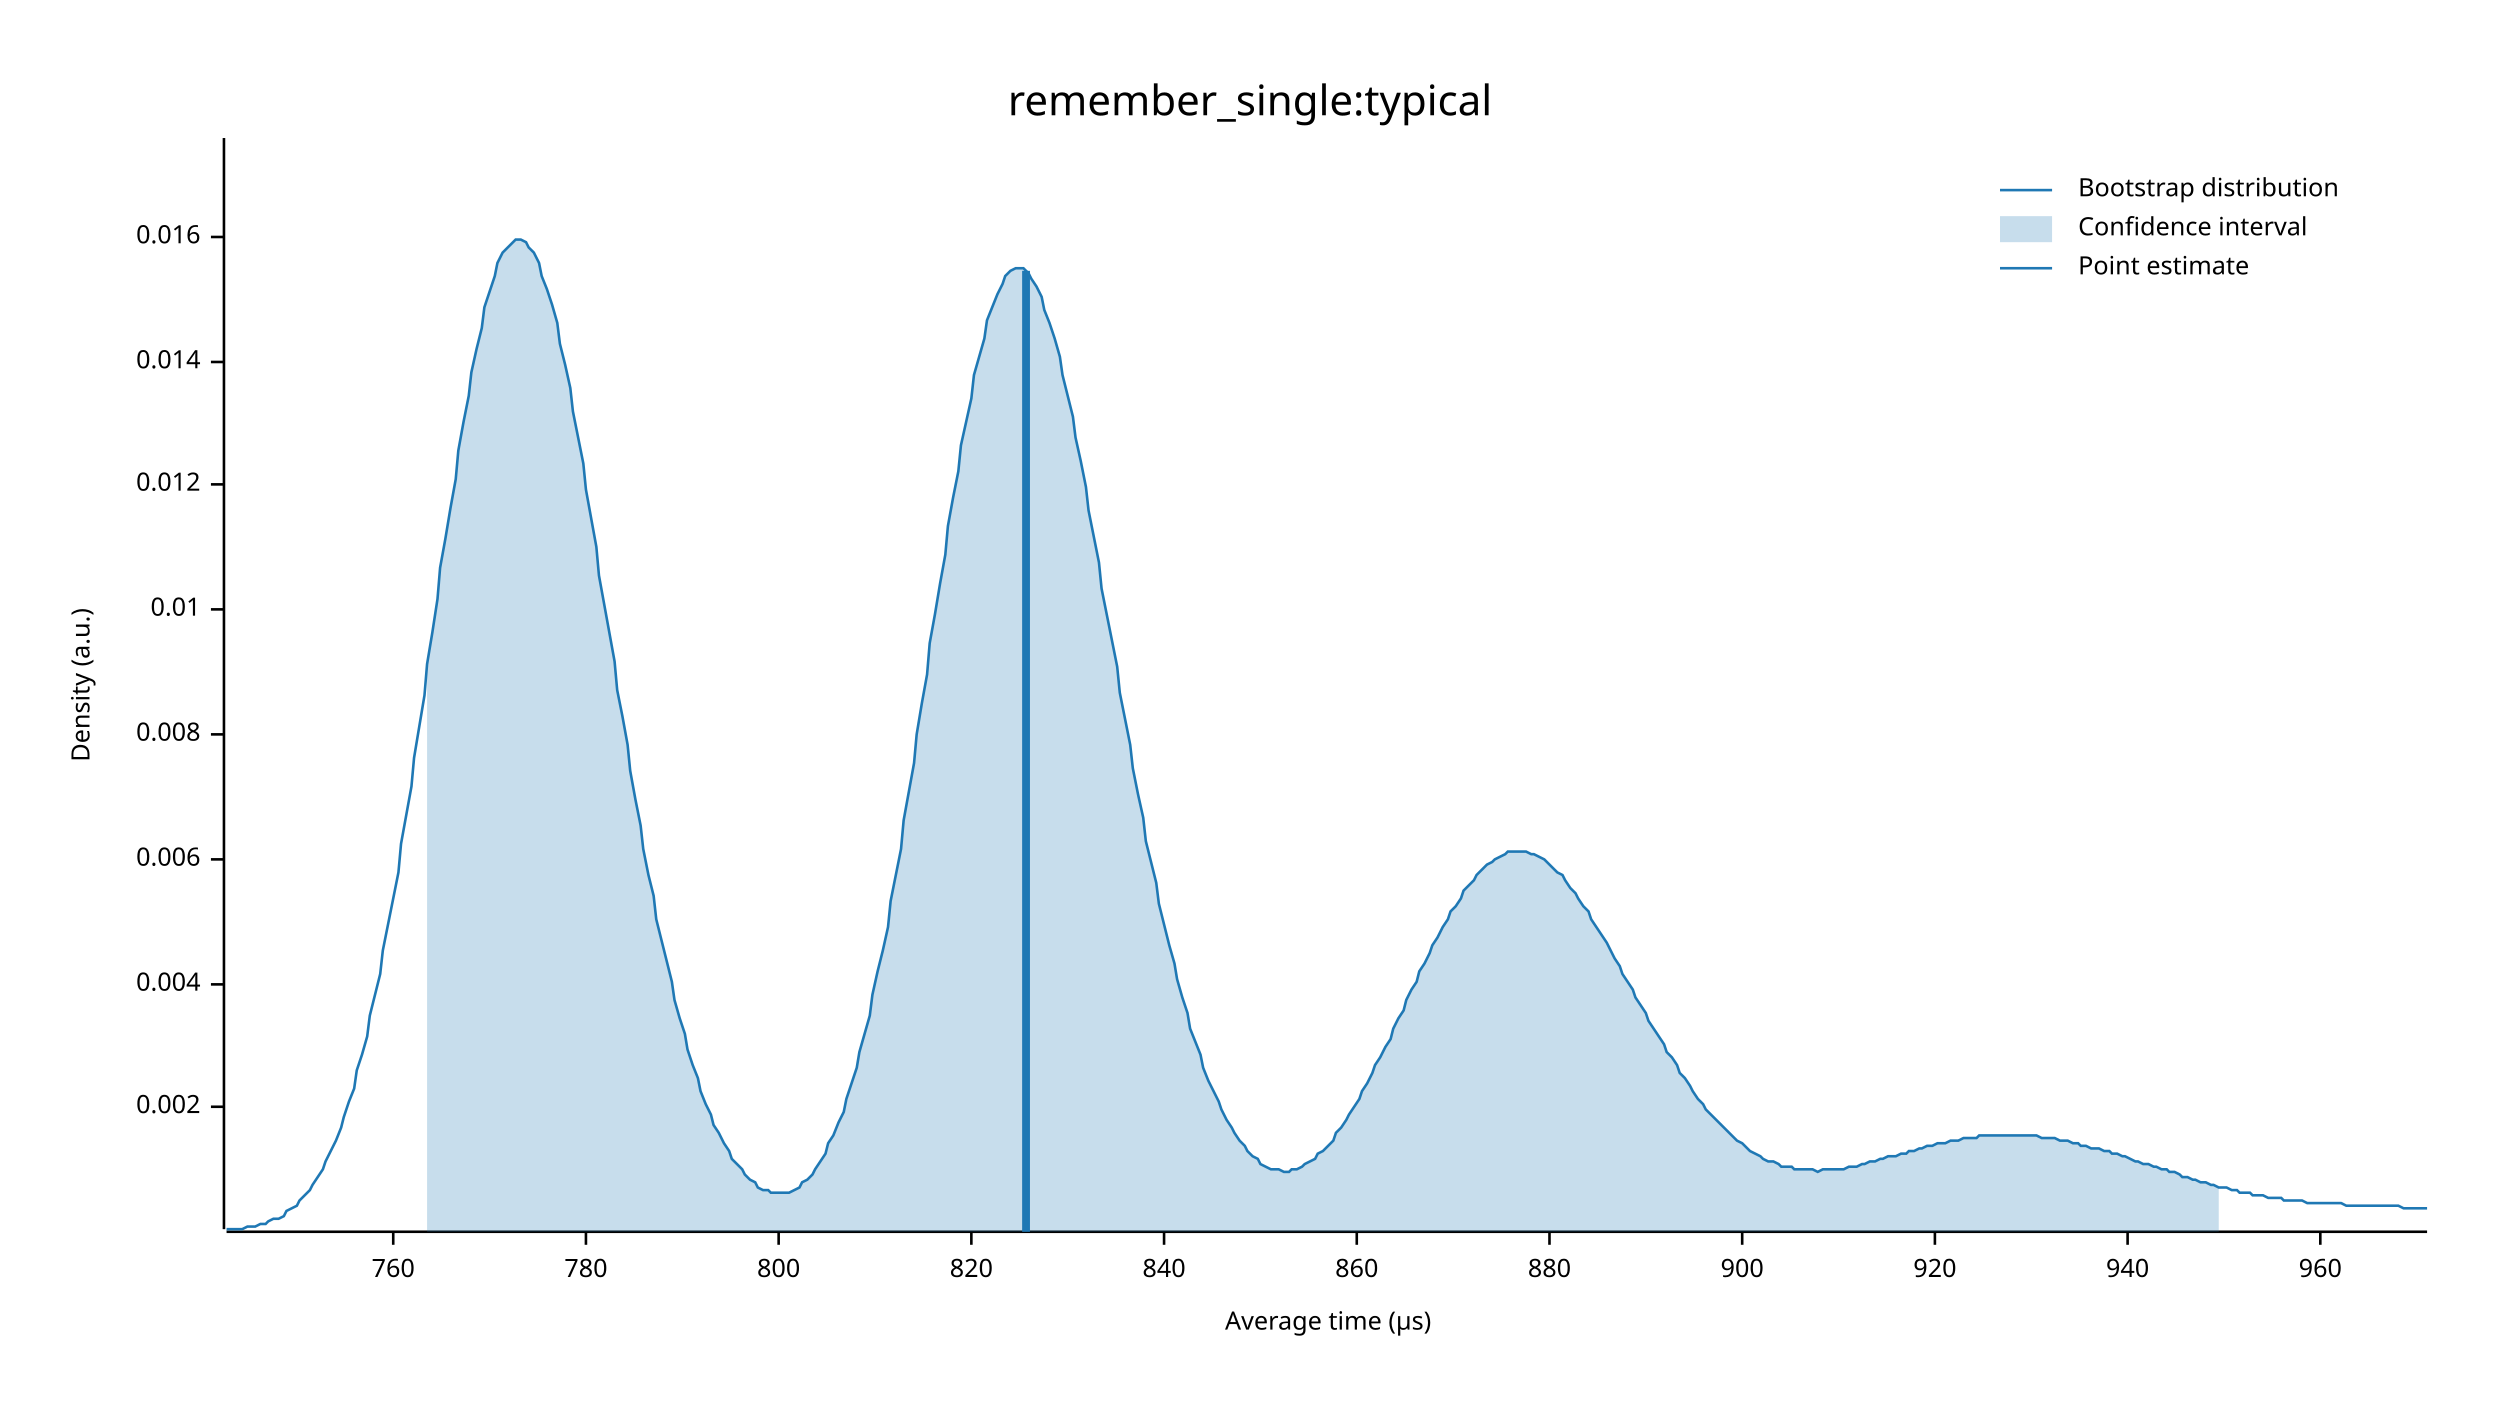
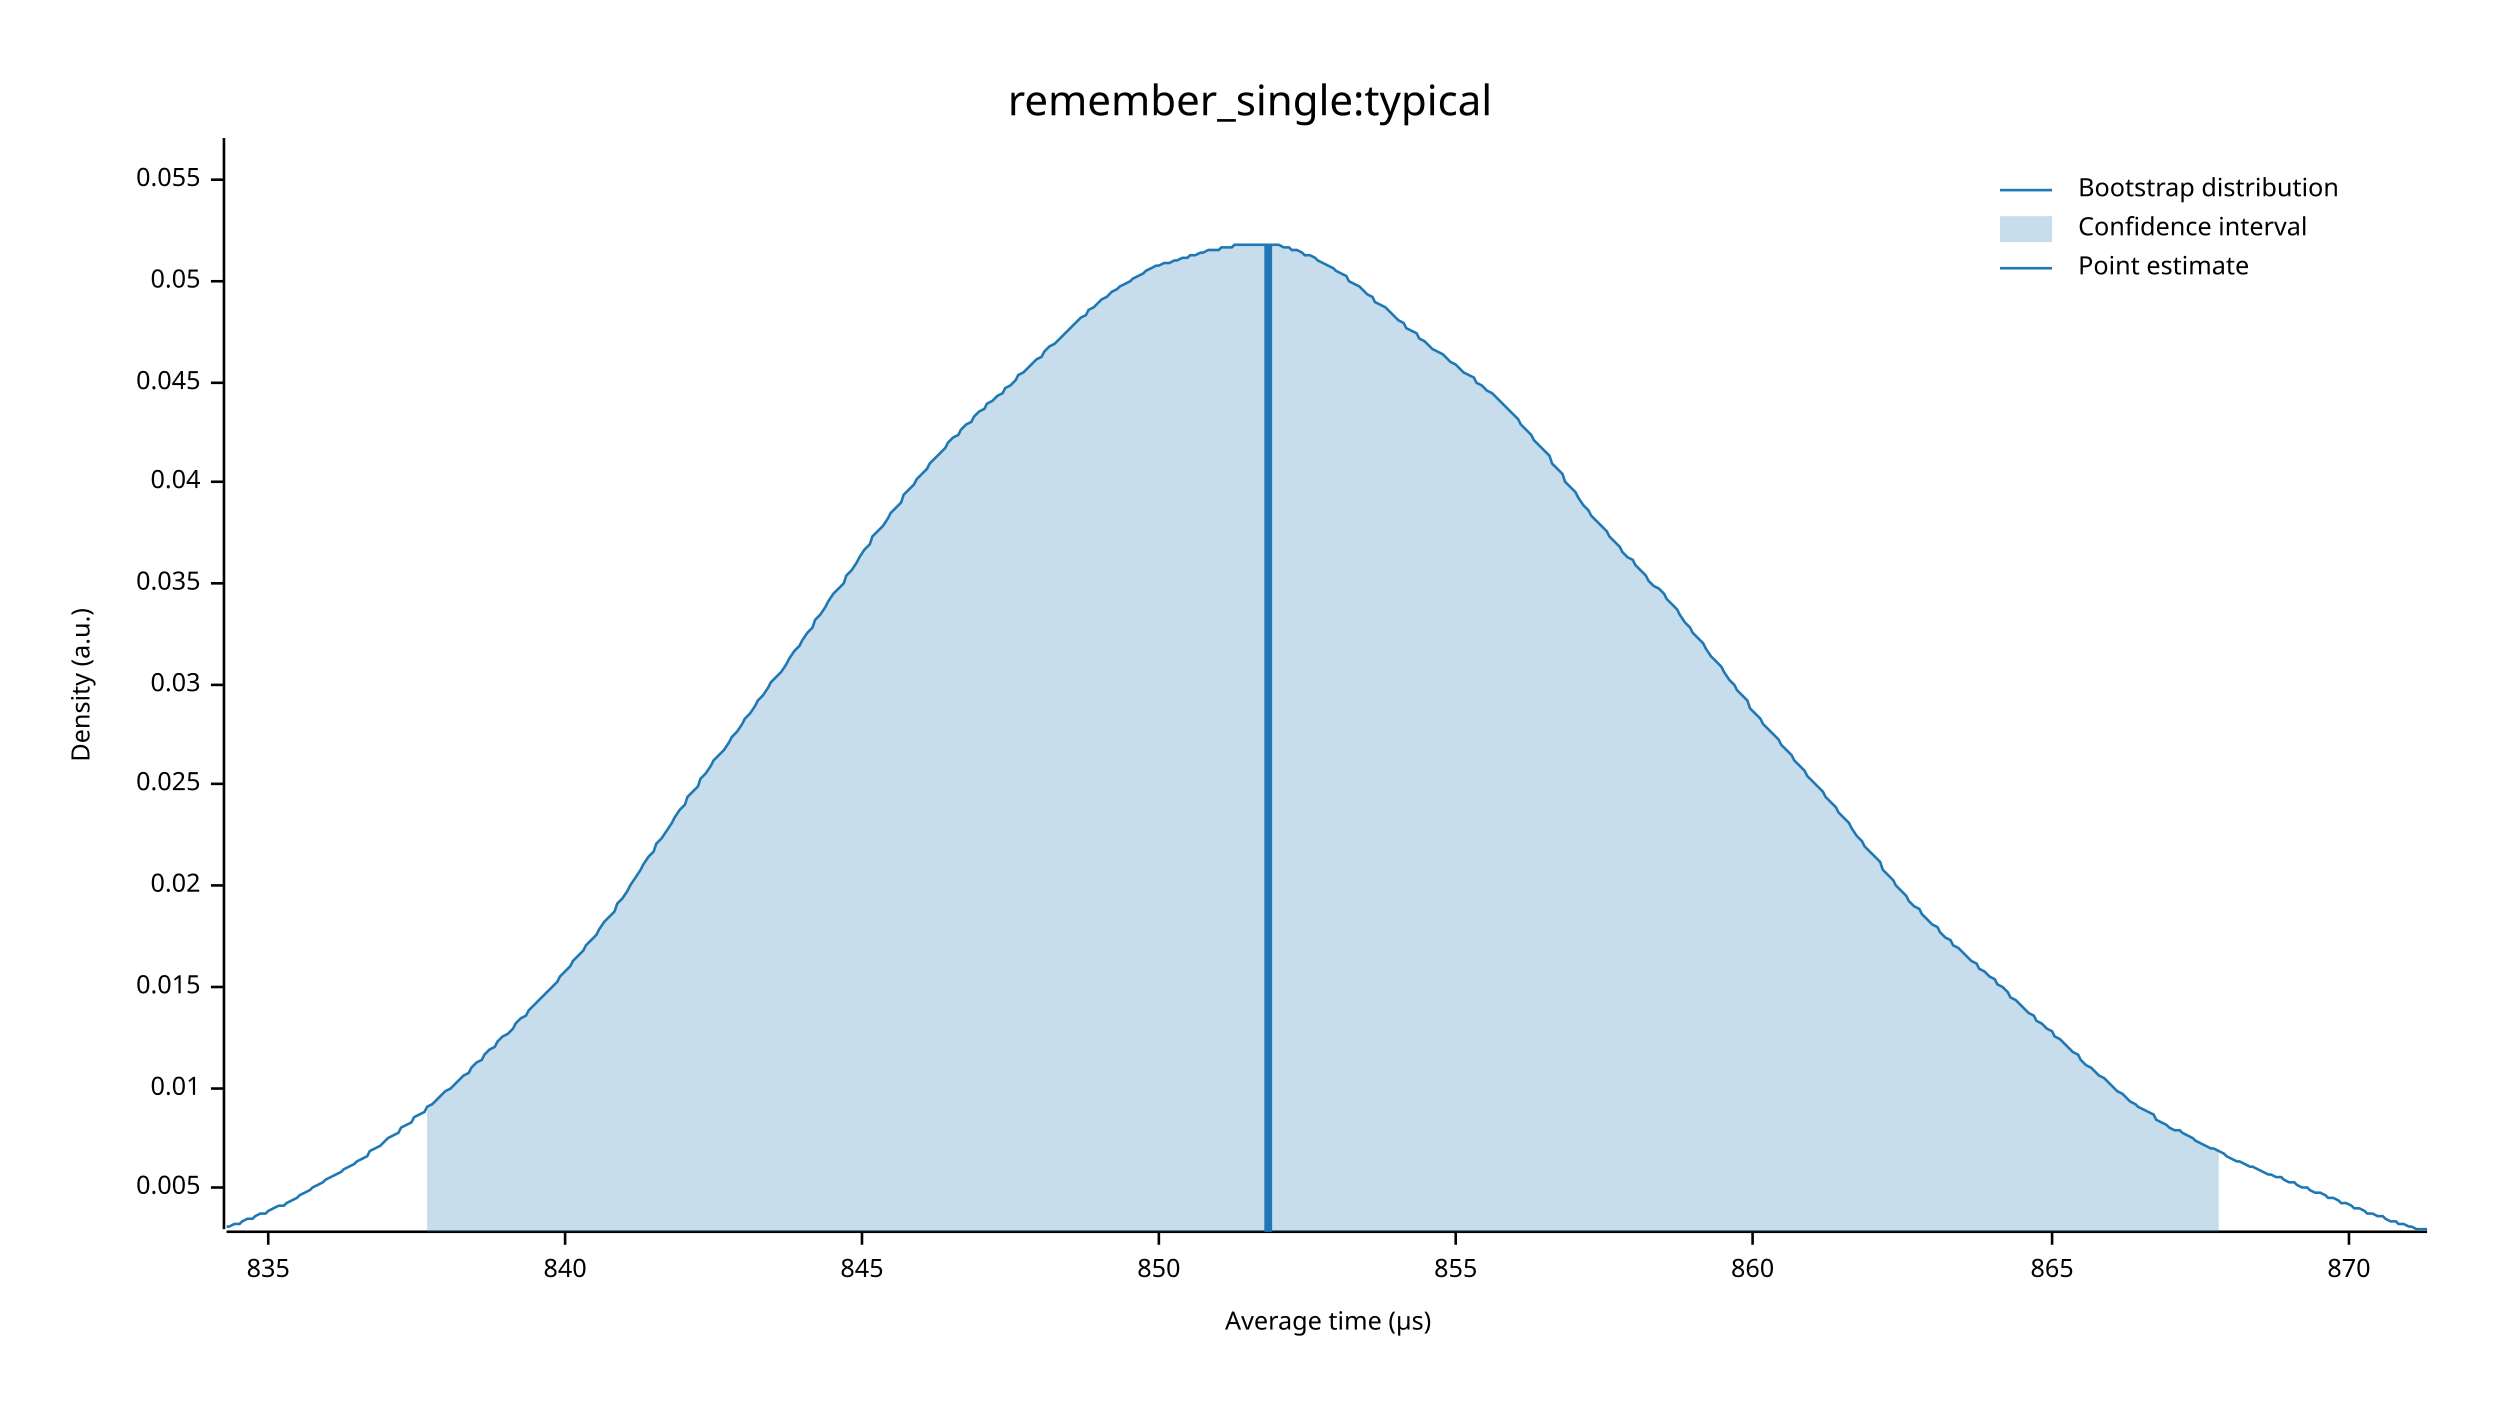
<svg xmlns="http://www.w3.org/2000/svg" width="960" height="540" viewBox="0 0 960 540">
  <text x="480" y="32" dy="0.76em" text-anchor="middle" font-family="sans-serif" font-size="16.129" opacity="1" fill="#000000">
remember_single:typical
</text>
  <text x="27" y="263" dy="0.76em" text-anchor="middle" font-family="sans-serif" font-size="9.677" opacity="1" fill="#000000" transform="rotate(270, 27, 263)">
Density (a.u.)
</text>
  <text x="510" y="513" dy="-0.5ex" text-anchor="middle" font-family="sans-serif" font-size="9.677" opacity="1" fill="#000000">
Average time (µs)
</text>
  <polyline fill="none" opacity="1" stroke="#000000" stroke-width="1" points="86,53 86,472 " />
-   <text x="77" y="425" dy="0.5ex" text-anchor="end" font-family="sans-serif" font-size="9.677" opacity="1" fill="#000000">
- 0.002
+   <text x="77" y="456" dy="0.5ex" text-anchor="end" font-family="sans-serif" font-size="9.677" opacity="1" fill="#000000">
+ 0.005
</text>
-   <polyline fill="none" opacity="1" stroke="#000000" stroke-width="1" points="81,425 86,425 " />
-   <text x="77" y="378" dy="0.5ex" text-anchor="end" font-family="sans-serif" font-size="9.677" opacity="1" fill="#000000">
- 0.004
- </text>
-   <polyline fill="none" opacity="1" stroke="#000000" stroke-width="1" points="81,378 86,378 " />
-   <text x="77" y="330" dy="0.5ex" text-anchor="end" font-family="sans-serif" font-size="9.677" opacity="1" fill="#000000">
- 0.006
- </text>
-   <polyline fill="none" opacity="1" stroke="#000000" stroke-width="1" points="81,330 86,330 " />
-   <text x="77" y="282" dy="0.5ex" text-anchor="end" font-family="sans-serif" font-size="9.677" opacity="1" fill="#000000">
- 0.008
- </text>
-   <polyline fill="none" opacity="1" stroke="#000000" stroke-width="1" points="81,282 86,282 " />
-   <text x="77" y="234" dy="0.5ex" text-anchor="end" font-family="sans-serif" font-size="9.677" opacity="1" fill="#000000">
+   <polyline fill="none" opacity="1" stroke="#000000" stroke-width="1" points="81,456 86,456 " />
+   <text x="77" y="418" dy="0.5ex" text-anchor="end" font-family="sans-serif" font-size="9.677" opacity="1" fill="#000000">
0.01
</text>
-   <polyline fill="none" opacity="1" stroke="#000000" stroke-width="1" points="81,234 86,234 " />
-   <text x="77" y="186" dy="0.5ex" text-anchor="end" font-family="sans-serif" font-size="9.677" opacity="1" fill="#000000">
- 0.012
+   <polyline fill="none" opacity="1" stroke="#000000" stroke-width="1" points="81,418 86,418 " />
+   <text x="77" y="379" dy="0.5ex" text-anchor="end" font-family="sans-serif" font-size="9.677" opacity="1" fill="#000000">
+ 0.015
</text>
-   <polyline fill="none" opacity="1" stroke="#000000" stroke-width="1" points="81,186 86,186 " />
-   <text x="77" y="139" dy="0.5ex" text-anchor="end" font-family="sans-serif" font-size="9.677" opacity="1" fill="#000000">
- 0.014
+   <polyline fill="none" opacity="1" stroke="#000000" stroke-width="1" points="81,379 86,379 " />
+   <text x="77" y="340" dy="0.5ex" text-anchor="end" font-family="sans-serif" font-size="9.677" opacity="1" fill="#000000">
+ 0.02
</text>
-   <polyline fill="none" opacity="1" stroke="#000000" stroke-width="1" points="81,139 86,139 " />
-   <text x="77" y="91" dy="0.5ex" text-anchor="end" font-family="sans-serif" font-size="9.677" opacity="1" fill="#000000">
- 0.016
+   <polyline fill="none" opacity="1" stroke="#000000" stroke-width="1" points="81,340 86,340 " />
+   <text x="77" y="301" dy="0.5ex" text-anchor="end" font-family="sans-serif" font-size="9.677" opacity="1" fill="#000000">
+ 0.025
</text>
-   <polyline fill="none" opacity="1" stroke="#000000" stroke-width="1" points="81,91 86,91 " />
+   <polyline fill="none" opacity="1" stroke="#000000" stroke-width="1" points="81,301 86,301 " />
+   <text x="77" y="263" dy="0.5ex" text-anchor="end" font-family="sans-serif" font-size="9.677" opacity="1" fill="#000000">
+ 0.03
+ </text>
+   <polyline fill="none" opacity="1" stroke="#000000" stroke-width="1" points="81,263 86,263 " />
+   <text x="77" y="224" dy="0.5ex" text-anchor="end" font-family="sans-serif" font-size="9.677" opacity="1" fill="#000000">
+ 0.035
+ </text>
+   <polyline fill="none" opacity="1" stroke="#000000" stroke-width="1" points="81,224 86,224 " />
+   <text x="77" y="185" dy="0.5ex" text-anchor="end" font-family="sans-serif" font-size="9.677" opacity="1" fill="#000000">
+ 0.04
+ </text>
+   <polyline fill="none" opacity="1" stroke="#000000" stroke-width="1" points="81,185 86,185 " />
+   <text x="77" y="147" dy="0.5ex" text-anchor="end" font-family="sans-serif" font-size="9.677" opacity="1" fill="#000000">
+ 0.045
+ </text>
+   <polyline fill="none" opacity="1" stroke="#000000" stroke-width="1" points="81,147 86,147 " />
+   <text x="77" y="108" dy="0.5ex" text-anchor="end" font-family="sans-serif" font-size="9.677" opacity="1" fill="#000000">
+ 0.05
+ </text>
+   <polyline fill="none" opacity="1" stroke="#000000" stroke-width="1" points="81,108 86,108 " />
+   <text x="77" y="69" dy="0.5ex" text-anchor="end" font-family="sans-serif" font-size="9.677" opacity="1" fill="#000000">
+ 0.055
+ </text>
+   <polyline fill="none" opacity="1" stroke="#000000" stroke-width="1" points="81,69 86,69 " />
  <polyline fill="none" opacity="1" stroke="#000000" stroke-width="1" points="87,473 932,473 " />
-   <text x="151" y="483" dy="0.76em" text-anchor="middle" font-family="sans-serif" font-size="9.677" opacity="1" fill="#000000">
- 760
+   <text x="103" y="483" dy="0.76em" text-anchor="middle" font-family="sans-serif" font-size="9.677" opacity="1" fill="#000000">
+ 835
</text>
-   <polyline fill="none" opacity="1" stroke="#000000" stroke-width="1" points="151,473 151,478 " />
-   <text x="225" y="483" dy="0.76em" text-anchor="middle" font-family="sans-serif" font-size="9.677" opacity="1" fill="#000000">
- 780
- </text>
-   <polyline fill="none" opacity="1" stroke="#000000" stroke-width="1" points="225,473 225,478 " />
-   <text x="299" y="483" dy="0.76em" text-anchor="middle" font-family="sans-serif" font-size="9.677" opacity="1" fill="#000000">
- 800
- </text>
-   <polyline fill="none" opacity="1" stroke="#000000" stroke-width="1" points="299,473 299,478 " />
-   <text x="373" y="483" dy="0.76em" text-anchor="middle" font-family="sans-serif" font-size="9.677" opacity="1" fill="#000000">
- 820
- </text>
-   <polyline fill="none" opacity="1" stroke="#000000" stroke-width="1" points="373,473 373,478 " />
-   <text x="447" y="483" dy="0.76em" text-anchor="middle" font-family="sans-serif" font-size="9.677" opacity="1" fill="#000000">
+   <polyline fill="none" opacity="1" stroke="#000000" stroke-width="1" points="103,473 103,478 " />
+   <text x="217" y="483" dy="0.76em" text-anchor="middle" font-family="sans-serif" font-size="9.677" opacity="1" fill="#000000">
840
</text>
-   <polyline fill="none" opacity="1" stroke="#000000" stroke-width="1" points="447,473 447,478 " />
-   <text x="521" y="483" dy="0.76em" text-anchor="middle" font-family="sans-serif" font-size="9.677" opacity="1" fill="#000000">
+   <polyline fill="none" opacity="1" stroke="#000000" stroke-width="1" points="217,473 217,478 " />
+   <text x="331" y="483" dy="0.76em" text-anchor="middle" font-family="sans-serif" font-size="9.677" opacity="1" fill="#000000">
+ 845
+ </text>
+   <polyline fill="none" opacity="1" stroke="#000000" stroke-width="1" points="331,473 331,478 " />
+   <text x="445" y="483" dy="0.76em" text-anchor="middle" font-family="sans-serif" font-size="9.677" opacity="1" fill="#000000">
+ 850
+ </text>
+   <polyline fill="none" opacity="1" stroke="#000000" stroke-width="1" points="445,473 445,478 " />
+   <text x="559" y="483" dy="0.76em" text-anchor="middle" font-family="sans-serif" font-size="9.677" opacity="1" fill="#000000">
+ 855
+ </text>
+   <polyline fill="none" opacity="1" stroke="#000000" stroke-width="1" points="559,473 559,478 " />
+   <text x="673" y="483" dy="0.76em" text-anchor="middle" font-family="sans-serif" font-size="9.677" opacity="1" fill="#000000">
860
</text>
-   <polyline fill="none" opacity="1" stroke="#000000" stroke-width="1" points="521,473 521,478 " />
-   <text x="595" y="483" dy="0.76em" text-anchor="middle" font-family="sans-serif" font-size="9.677" opacity="1" fill="#000000">
- 880
+   <polyline fill="none" opacity="1" stroke="#000000" stroke-width="1" points="673,473 673,478 " />
+   <text x="788" y="483" dy="0.76em" text-anchor="middle" font-family="sans-serif" font-size="9.677" opacity="1" fill="#000000">
+ 865
</text>
-   <polyline fill="none" opacity="1" stroke="#000000" stroke-width="1" points="595,473 595,478 " />
-   <text x="669" y="483" dy="0.76em" text-anchor="middle" font-family="sans-serif" font-size="9.677" opacity="1" fill="#000000">
- 900
+   <polyline fill="none" opacity="1" stroke="#000000" stroke-width="1" points="788,473 788,478 " />
+   <text x="902" y="483" dy="0.76em" text-anchor="middle" font-family="sans-serif" font-size="9.677" opacity="1" fill="#000000">
+ 870
</text>
-   <polyline fill="none" opacity="1" stroke="#000000" stroke-width="1" points="669,473 669,478 " />
-   <text x="743" y="483" dy="0.76em" text-anchor="middle" font-family="sans-serif" font-size="9.677" opacity="1" fill="#000000">
- 920
- </text>
-   <polyline fill="none" opacity="1" stroke="#000000" stroke-width="1" points="743,473 743,478 " />
-   <text x="817" y="483" dy="0.76em" text-anchor="middle" font-family="sans-serif" font-size="9.677" opacity="1" fill="#000000">
- 940
- </text>
-   <polyline fill="none" opacity="1" stroke="#000000" stroke-width="1" points="817,473 817,478 " />
-   <text x="891" y="483" dy="0.76em" text-anchor="middle" font-family="sans-serif" font-size="9.677" opacity="1" fill="#000000">
- 960
- </text>
-   <polyline fill="none" opacity="1" stroke="#000000" stroke-width="1" points="891,473 891,478 " />
-   <polyline fill="none" opacity="1" stroke="#1F78B4" stroke-width="1" points="87,472 88,472 90,472 92,472 93,472 95,471 97,471 98,471 100,470 102,470 103,469 105,468 107,468 109,467 110,465 112,464 114,463 115,461 117,459 119,457 120,455 122,452 124,449 125,446 127,442 129,438 131,433 132,429 134,423 136,418 137,411 139,405 141,398 142,390 144,382 146,374 147,365 149,355 151,345 153,335 154,324 156,313 158,302 159,291 161,279 163,267 164,255 166,243 168,230 169,218 171,207 173,195 175,184 176,173 178,162 180,152 181,143 183,134 185,126 186,118 188,112 190,106 191,101 193,97 195,95 197,93 198,92 200,92 202,93 203,95 205,97 207,101 208,106 210,111 212,117 214,124 215,132 217,140 219,149 220,158 222,168 224,178 225,188 227,199 229,210 230,221 232,232 234,243 236,254 237,265 239,275 241,286 242,296 244,307 246,317 247,326 249,336 251,344 252,353 254,361 256,369 258,377 259,384 261,391 263,397 264,403 266,409 268,414 269,419 271,424 273,428 274,432 276,435 278,439 280,442 281,445 283,447 285,449 286,451 288,453 290,454 291,456 293,457 295,457 296,458 298,458 300,458 302,458 303,458 305,457 307,456 308,454 310,453 312,451 313,449 315,446 317,443 318,439 320,436 322,431 324,427 325,422 327,416 329,410 330,404 332,397 334,390 335,382 337,373 339,365 341,356 342,346 344,336 346,326 347,315 349,304 351,293 352,282 354,270 356,259 357,247 359,236 361,224 363,213 364,202 366,191 368,181 369,171 371,162 373,153 374,144 376,137 378,130 379,123 381,118 383,113 385,109 386,106 388,104 390,103 391,103 393,103 395,105 396,107 398,110 400,114 401,119 403,124 405,130 407,137 408,144 410,152 412,160 413,168 415,177 417,187 418,196 420,206 422,216 423,226 425,236 427,246 429,256 430,266 432,276 434,286 435,295 437,305 439,314 440,323 442,331 444,339 445,347 447,355 449,363 451,370 452,376 454,383 456,389 457,395 459,400 461,405 462,410 464,415 466,419 468,423 469,426 471,430 473,433 474,435 476,438 478,440 479,442 481,444 483,445 484,447 486,448 488,449 490,449 491,449 493,450 495,450 496,449 498,449 500,448 501,447 503,446 505,445 506,443 508,442 510,440 512,438 513,435 515,433 517,430 518,428 520,425 522,422 523,419 525,416 527,412 528,409 530,406 532,402 534,399 535,395 537,391 539,388 540,384 542,380 544,377 545,373 547,370 549,366 550,363 552,360 554,356 556,353 557,350 559,348 561,345 562,342 564,340 566,338 567,336 569,334 571,332 573,331 574,330 576,329 578,328 579,327 581,327 583,327 584,327 586,327 588,328 589,328 591,329 593,330 595,332 596,333 598,335 600,336 601,338 603,341 605,343 606,345 608,348 610,350 611,353 613,356 615,359 617,362 618,364 620,368 622,371 623,374 625,377 627,380 628,383 630,386 632,389 633,392 635,395 637,398 639,401 640,404 642,406 644,409 645,412 647,414 649,417 650,419 652,422 654,424 655,426 657,428 659,430 661,432 662,433 664,435 666,437 667,438 669,439 671,441 672,442 674,443 676,444 677,445 679,446 681,446 683,447 684,448 686,448 688,448 689,449 691,449 693,449 694,449 696,449 698,450 700,449 701,449 703,449 705,449 706,449 708,449 710,448 711,448 713,448 715,447 716,447 718,446 720,446 722,445 723,445 725,444 727,444 728,444 730,443 732,443 733,442 735,442 737,441 738,441 740,440 742,440 744,439 745,439 747,439 749,438 750,438 752,438 754,437 755,437 757,437 759,437 760,436 762,436 764,436 766,436 767,436 769,436 771,436 772,436 774,436 776,436 777,436 779,436 781,436 782,436 784,437 786,437 788,437 789,437 791,438 793,438 794,438 796,439 798,439 799,440 801,440 803,441 804,441 806,441 808,442 810,442 811,443 813,443 815,444 816,444 818,445 820,446 821,446 823,447 825,447 827,448 828,448 830,449 832,449 833,450 835,450 837,451 838,452 840,452 842,453 843,453 845,454 847,454 849,455 850,455 852,456 854,456 855,456 857,457 859,457 860,458 862,458 864,458 865,459 867,459 869,459 871,460 872,460 874,460 876,460 877,461 879,461 881,461 882,461 884,461 886,462 887,462 889,462 891,462 893,462 894,462 896,462 898,462 899,462 901,463 903,463 904,463 906,463 908,463 909,463 911,463 913,463 915,463 916,463 918,463 920,463 921,463 923,464 925,464 926,464 928,464 930,464 932,464 " />
-   <polygon opacity="0.25" fill="#1F78B4" points="164,255 166,243 168,230 169,218 171,207 173,195 175,184 176,173 178,162 180,152 181,143 183,134 185,126 186,118 188,112 190,106 191,101 193,97 195,95 197,93 198,92 200,92 202,93 203,95 205,97 207,101 208,106 210,111 212,117 214,124 215,132 217,140 219,149 220,158 222,168 224,178 225,188 227,199 229,210 230,221 232,232 234,243 236,254 237,265 239,275 241,286 242,296 244,307 246,317 247,326 249,336 251,344 252,353 254,361 256,369 258,377 259,384 261,391 263,397 264,403 266,409 268,414 269,419 271,424 273,428 274,432 276,435 278,439 280,442 281,445 283,447 285,449 286,451 288,453 290,454 291,456 293,457 295,457 296,458 298,458 300,458 302,458 303,458 305,457 307,456 308,454 310,453 312,451 313,449 315,446 317,443 318,439 320,436 322,431 324,427 325,422 327,416 329,410 330,404 332,397 334,390 335,382 337,373 339,365 341,356 342,346 344,336 346,326 347,315 349,304 351,293 352,282 354,270 356,259 357,247 359,236 361,224 363,213 364,202 366,191 368,181 369,171 371,162 373,153 374,144 376,137 378,130 379,123 381,118 383,113 385,109 386,106 388,104 390,103 391,103 393,103 395,105 396,107 398,110 400,114 401,119 403,124 405,130 407,137 408,144 410,152 412,160 413,168 415,177 417,187 418,196 420,206 422,216 423,226 425,236 427,246 429,256 430,266 432,276 434,286 435,295 437,305 439,314 440,323 442,331 444,339 445,347 447,355 449,363 451,370 452,376 454,383 456,389 457,395 459,400 461,405 462,410 464,415 466,419 468,423 469,426 471,430 473,433 474,435 476,438 478,440 479,442 481,444 483,445 484,447 486,448 488,449 490,449 491,449 493,450 495,450 496,449 498,449 500,448 501,447 503,446 505,445 506,443 508,442 510,440 512,438 513,435 515,433 517,430 518,428 520,425 522,422 523,419 525,416 527,412 528,409 530,406 532,402 534,399 535,395 537,391 539,388 540,384 542,380 544,377 545,373 547,370 549,366 550,363 552,360 554,356 556,353 557,350 559,348 561,345 562,342 564,340 566,338 567,336 569,334 571,332 573,331 574,330 576,329 578,328 579,327 581,327 583,327 584,327 586,327 588,328 589,328 591,329 593,330 595,332 596,333 598,335 600,336 601,338 603,341 605,343 606,345 608,348 610,350 611,353 613,356 615,359 617,362 618,364 620,368 622,371 623,374 625,377 627,380 628,383 630,386 632,389 633,392 635,395 637,398 639,401 640,404 642,406 644,409 645,412 647,414 649,417 650,419 652,422 654,424 655,426 657,428 659,430 661,432 662,433 664,435 666,437 667,438 669,439 671,441 672,442 674,443 676,444 677,445 679,446 681,446 683,447 684,448 686,448 688,448 689,449 691,449 693,449 694,449 696,449 698,450 700,449 701,449 703,449 705,449 706,449 708,449 710,448 711,448 713,448 715,447 716,447 718,446 720,446 722,445 723,445 725,444 727,444 728,444 730,443 732,443 733,442 735,442 737,441 738,441 740,440 742,440 744,439 745,439 747,439 749,438 750,438 752,438 754,437 755,437 757,437 759,437 760,436 762,436 764,436 766,436 767,436 769,436 771,436 772,436 774,436 776,436 777,436 779,436 781,436 782,436 784,437 786,437 788,437 789,437 791,438 793,438 794,438 796,439 798,439 799,440 801,440 803,441 804,441 806,441 808,442 810,442 811,443 813,443 815,444 816,444 818,445 820,446 821,446 823,447 825,447 827,448 828,448 830,449 832,449 833,450 835,450 837,451 838,452 840,452 842,453 843,453 845,454 847,454 849,455 850,455 852,456 852,473 164,473 " />
-   <polyline fill="none" opacity="1" stroke="#1F78B4" stroke-width="3" points="394,473 394,104 " />
+   <polyline fill="none" opacity="1" stroke="#000000" stroke-width="1" points="902,473 902,478 " />
+   <polyline fill="none" opacity="1" stroke="#1F78B4" stroke-width="1" points="87,471 88,471 90,470 92,470 93,469 95,468 97,468 98,467 100,466 102,466 103,465 105,464 107,463 109,463 110,462 112,461 114,460 115,459 117,458 119,457 120,456 122,455 124,454 125,453 127,452 129,451 131,450 132,449 134,448 136,447 137,446 139,445 141,444 142,442 144,441 146,440 147,439 149,437 151,436 153,435 154,433 156,432 158,431 159,429 161,428 163,427 164,425 166,424 168,422 169,421 171,419 173,418 175,416 176,415 178,413 180,412 181,410 183,408 185,407 186,405 188,403 190,402 191,400 193,398 195,397 197,395 198,393 200,391 202,390 203,388 205,386 207,384 208,383 210,381 212,379 214,377 215,375 217,373 219,371 220,369 222,367 224,365 225,363 227,361 229,359 230,357 232,354 234,352 236,350 237,347 239,345 241,342 242,340 244,337 246,334 247,332 249,329 251,327 252,324 254,322 256,319 258,316 259,314 261,311 263,309 264,306 266,304 268,302 269,299 271,297 273,294 274,292 276,290 278,288 280,285 281,283 283,281 285,278 286,276 288,274 290,271 291,269 293,267 295,264 296,262 298,260 300,258 302,255 303,253 305,250 307,248 308,246 310,243 312,241 313,238 315,236 317,233 318,231 320,228 322,226 324,224 325,221 327,219 329,216 330,214 332,211 334,209 335,206 337,204 339,202 341,199 342,197 344,195 346,193 347,190 349,188 351,186 352,184 354,182 356,180 357,178 359,176 361,174 363,172 364,170 366,168 368,167 369,165 371,163 373,162 374,160 376,158 378,157 379,155 381,154 383,152 385,151 386,149 388,148 390,146 391,144 393,143 395,141 396,140 398,138 400,137 401,135 403,133 405,132 407,130 408,129 410,127 412,125 413,124 415,122 417,121 418,119 420,118 422,116 423,115 425,114 427,112 429,111 430,110 432,109 434,108 435,107 437,106 439,105 440,104 442,103 444,102 445,102 447,101 449,101 451,100 452,100 454,99 456,99 457,98 459,98 461,97 462,97 464,96 466,96 468,96 469,95 471,95 473,95 474,94 476,94 478,94 479,94 481,94 483,94 484,94 486,94 488,94 490,94 491,94 493,95 495,95 496,96 498,96 500,97 501,98 503,98 505,99 506,100 508,101 510,102 512,103 513,104 515,105 517,106 518,108 520,109 522,110 523,111 525,113 527,114 528,116 530,117 532,118 534,120 535,121 537,123 539,124 540,126 542,127 544,128 545,130 547,131 549,133 550,134 552,135 554,136 556,138 557,139 559,140 561,142 562,143 564,144 566,145 567,147 569,148 571,150 573,151 574,152 576,154 578,156 579,157 581,159 583,161 584,163 586,165 588,167 589,169 591,171 593,173 595,175 596,178 598,180 600,182 601,185 603,187 605,189 606,191 608,194 610,196 611,198 613,200 615,202 617,204 618,206 620,208 622,210 623,212 625,214 627,215 628,217 630,219 632,221 633,223 635,225 637,226 639,228 640,230 642,232 644,234 645,236 647,239 649,241 650,243 652,245 654,247 655,249 657,252 659,254 661,256 662,258 664,261 666,263 667,265 669,267 671,269 672,272 674,274 676,276 677,278 679,280 681,282 683,284 684,286 686,288 688,290 689,292 691,294 693,296 694,298 696,300 698,302 700,304 701,306 703,308 705,310 706,312 708,314 710,316 711,318 713,321 715,323 716,325 718,327 720,329 722,331 723,334 725,336 727,338 728,340 730,342 732,344 733,346 735,348 737,349 738,351 740,353 742,355 744,356 745,358 747,360 749,361 750,363 752,364 754,366 755,367 757,369 759,370 760,372 762,373 764,375 766,376 767,378 769,379 771,381 772,383 774,384 776,386 777,387 779,389 781,390 782,392 784,393 786,395 788,396 789,398 791,399 793,401 794,402 796,404 798,405 799,407 801,409 803,410 804,411 806,413 808,414 810,416 811,417 813,419 815,420 816,421 818,423 820,424 821,425 823,426 825,427 827,428 828,430 830,431 832,432 833,433 835,434 837,434 838,435 840,436 842,437 843,438 845,439 847,440 849,441 850,441 852,442 854,443 855,444 857,445 859,446 860,446 862,447 864,448 865,448 867,449 869,450 871,451 872,451 874,452 876,452 877,453 879,454 881,454 882,455 884,456 886,456 887,457 889,458 891,458 893,459 894,460 896,460 898,461 899,462 901,462 903,463 904,464 906,464 908,465 909,466 911,466 913,467 915,467 916,468 918,469 920,469 921,470 923,470 925,471 926,471 928,472 930,472 932,472 " />
+   <polygon opacity="0.25" fill="#1F78B4" points="164,425 166,424 168,422 169,421 171,419 173,418 175,416 176,415 178,413 180,412 181,410 183,408 185,407 186,405 188,403 190,402 191,400 193,398 195,397 197,395 198,393 200,391 202,390 203,388 205,386 207,384 208,383 210,381 212,379 214,377 215,375 217,373 219,371 220,369 222,367 224,365 225,363 227,361 229,359 230,357 232,354 234,352 236,350 237,347 239,345 241,342 242,340 244,337 246,334 247,332 249,329 251,327 252,324 254,322 256,319 258,316 259,314 261,311 263,309 264,306 266,304 268,302 269,299 271,297 273,294 274,292 276,290 278,288 280,285 281,283 283,281 285,278 286,276 288,274 290,271 291,269 293,267 295,264 296,262 298,260 300,258 302,255 303,253 305,250 307,248 308,246 310,243 312,241 313,238 315,236 317,233 318,231 320,228 322,226 324,224 325,221 327,219 329,216 330,214 332,211 334,209 335,206 337,204 339,202 341,199 342,197 344,195 346,193 347,190 349,188 351,186 352,184 354,182 356,180 357,178 359,176 361,174 363,172 364,170 366,168 368,167 369,165 371,163 373,162 374,160 376,158 378,157 379,155 381,154 383,152 385,151 386,149 388,148 390,146 391,144 393,143 395,141 396,140 398,138 400,137 401,135 403,133 405,132 407,130 408,129 410,127 412,125 413,124 415,122 417,121 418,119 420,118 422,116 423,115 425,114 427,112 429,111 430,110 432,109 434,108 435,107 437,106 439,105 440,104 442,103 444,102 445,102 447,101 449,101 451,100 452,100 454,99 456,99 457,98 459,98 461,97 462,97 464,96 466,96 468,96 469,95 471,95 473,95 474,94 476,94 478,94 479,94 481,94 483,94 484,94 486,94 488,94 490,94 491,94 493,95 495,95 496,96 498,96 500,97 501,98 503,98 505,99 506,100 508,101 510,102 512,103 513,104 515,105 517,106 518,108 520,109 522,110 523,111 525,113 527,114 528,116 530,117 532,118 534,120 535,121 537,123 539,124 540,126 542,127 544,128 545,130 547,131 549,133 550,134 552,135 554,136 556,138 557,139 559,140 561,142 562,143 564,144 566,145 567,147 569,148 571,150 573,151 574,152 576,154 578,156 579,157 581,159 583,161 584,163 586,165 588,167 589,169 591,171 593,173 595,175 596,178 598,180 600,182 601,185 603,187 605,189 606,191 608,194 610,196 611,198 613,200 615,202 617,204 618,206 620,208 622,210 623,212 625,214 627,215 628,217 630,219 632,221 633,223 635,225 637,226 639,228 640,230 642,232 644,234 645,236 647,239 649,241 650,243 652,245 654,247 655,249 657,252 659,254 661,256 662,258 664,261 666,263 667,265 669,267 671,269 672,272 674,274 676,276 677,278 679,280 681,282 683,284 684,286 686,288 688,290 689,292 691,294 693,296 694,298 696,300 698,302 700,304 701,306 703,308 705,310 706,312 708,314 710,316 711,318 713,321 715,323 716,325 718,327 720,329 722,331 723,334 725,336 727,338 728,340 730,342 732,344 733,346 735,348 737,349 738,351 740,353 742,355 744,356 745,358 747,360 749,361 750,363 752,364 754,366 755,367 757,369 759,370 760,372 762,373 764,375 766,376 767,378 769,379 771,381 772,383 774,384 776,386 777,387 779,389 781,390 782,392 784,393 786,395 788,396 789,398 791,399 793,401 794,402 796,404 798,405 799,407 801,409 803,410 804,411 806,413 808,414 810,416 811,417 813,419 815,420 816,421 818,423 820,424 821,425 823,426 825,427 827,428 828,430 830,431 832,432 833,433 835,434 837,434 838,435 840,436 842,437 843,438 845,439 847,440 849,441 850,441 852,442 852,473 164,473 " />
+   <polyline fill="none" opacity="1" stroke="#1F78B4" stroke-width="3" points="487,473 487,94 " />
  <text x="798" y="68" dy="0.76em" text-anchor="start" font-family="sans-serif" font-size="9.677" opacity="1" fill="#000000">
Bootstrap distribution
</text>
  <text x="798" y="83" dy="0.76em" text-anchor="start" font-family="sans-serif" font-size="9.677" opacity="1" fill="#000000">
Confidence interval
</text>
  <text x="798" y="98" dy="0.76em" text-anchor="start" font-family="sans-serif" font-size="9.677" opacity="1" fill="#000000">
Point estimate
</text>
  <polyline fill="none" opacity="1" stroke="#1F78B4" stroke-width="1" points="768,73 788,73 " />
  <rect x="768" y="83" width="20" height="10" opacity="0.25" fill="#1F78B4" stroke="none" />
  <polyline fill="none" opacity="1" stroke="#1F78B4" stroke-width="1" points="768,103 788,103 " />
</svg>
